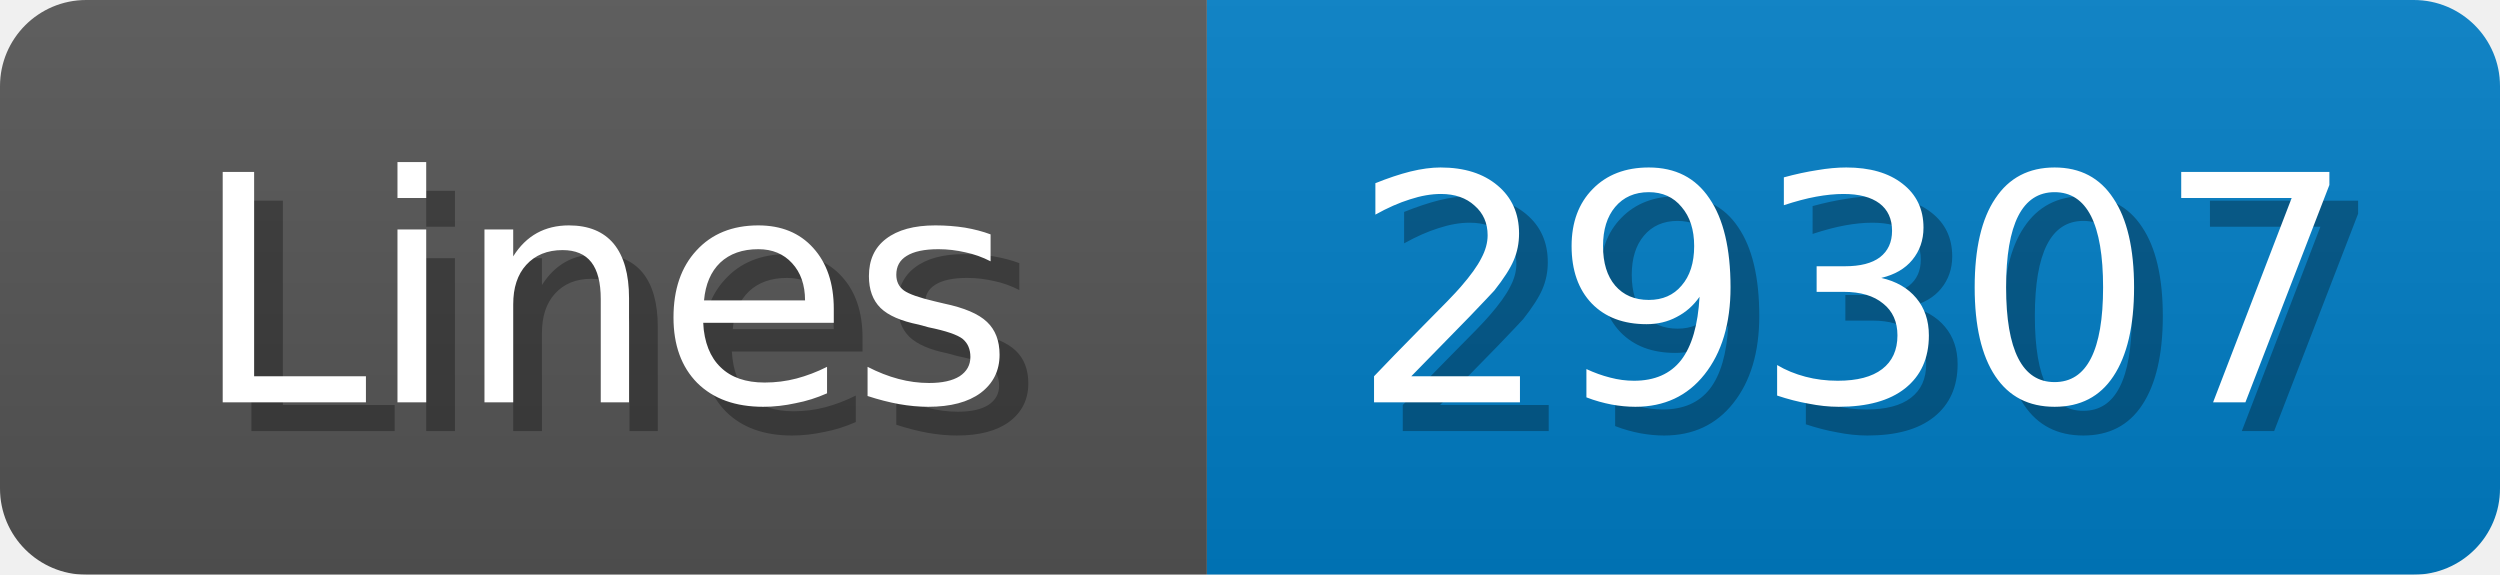
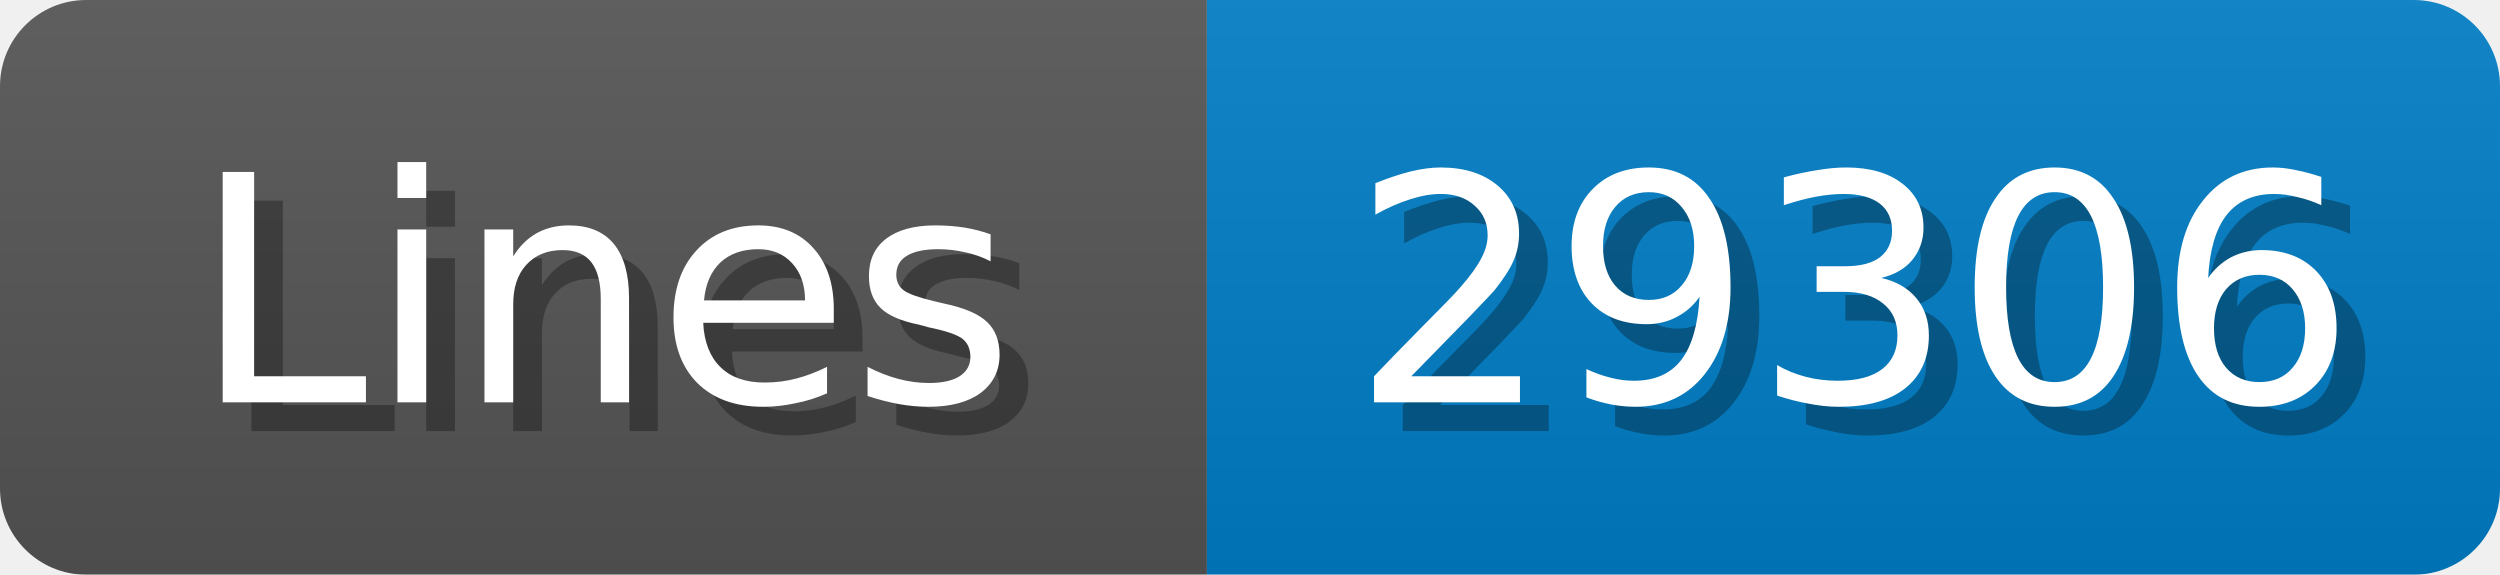
<svg xmlns="http://www.w3.org/2000/svg" width="87" height="20">
  <linearGradient id="b" x2="0" y2="100%">
    <stop offset="0" stop-color="#bbb" stop-opacity=".1" />
    <stop offset="1" stop-opacity=".1" />
  </linearGradient>
  <mask id="anybadge_1">
    <rect width="87" height="20" rx="3" fill="#fff" />
  </mask>
  <g mask="url(#anybadge_1)">
    <path fill="#555" d="M0 0h42v20H0z" />
    <path fill="#007ec6" d="M42 0h45v20H42z" />
    <path fill="url(#b)" d="M0 0h87v20H0z" />
  </g>
  <g fill="#fff" text-anchor="middle" font-family="DejaVu Sans,Verdana,Geneva,sans-serif" font-size="11">
    <text x="22.0" y="15" fill="#010101" fill-opacity=".3">Lines</text>
    <text x="21.0" y="14">Lines</text>
  </g>
  <g fill="#fff" text-anchor="middle" font-family="DejaVu Sans,Verdana,Geneva,sans-serif" font-size="11">
-     <text x="65.5" y="15" fill="#010101" fill-opacity=".3">29307</text>
-     <text x="64.5" y="14">29307</text>
+     <text x="65.5" y="15" fill="#010101" fill-opacity=".3">29306</text>
+     <text x="64.5" y="14">29306</text>
  </g>
</svg>
